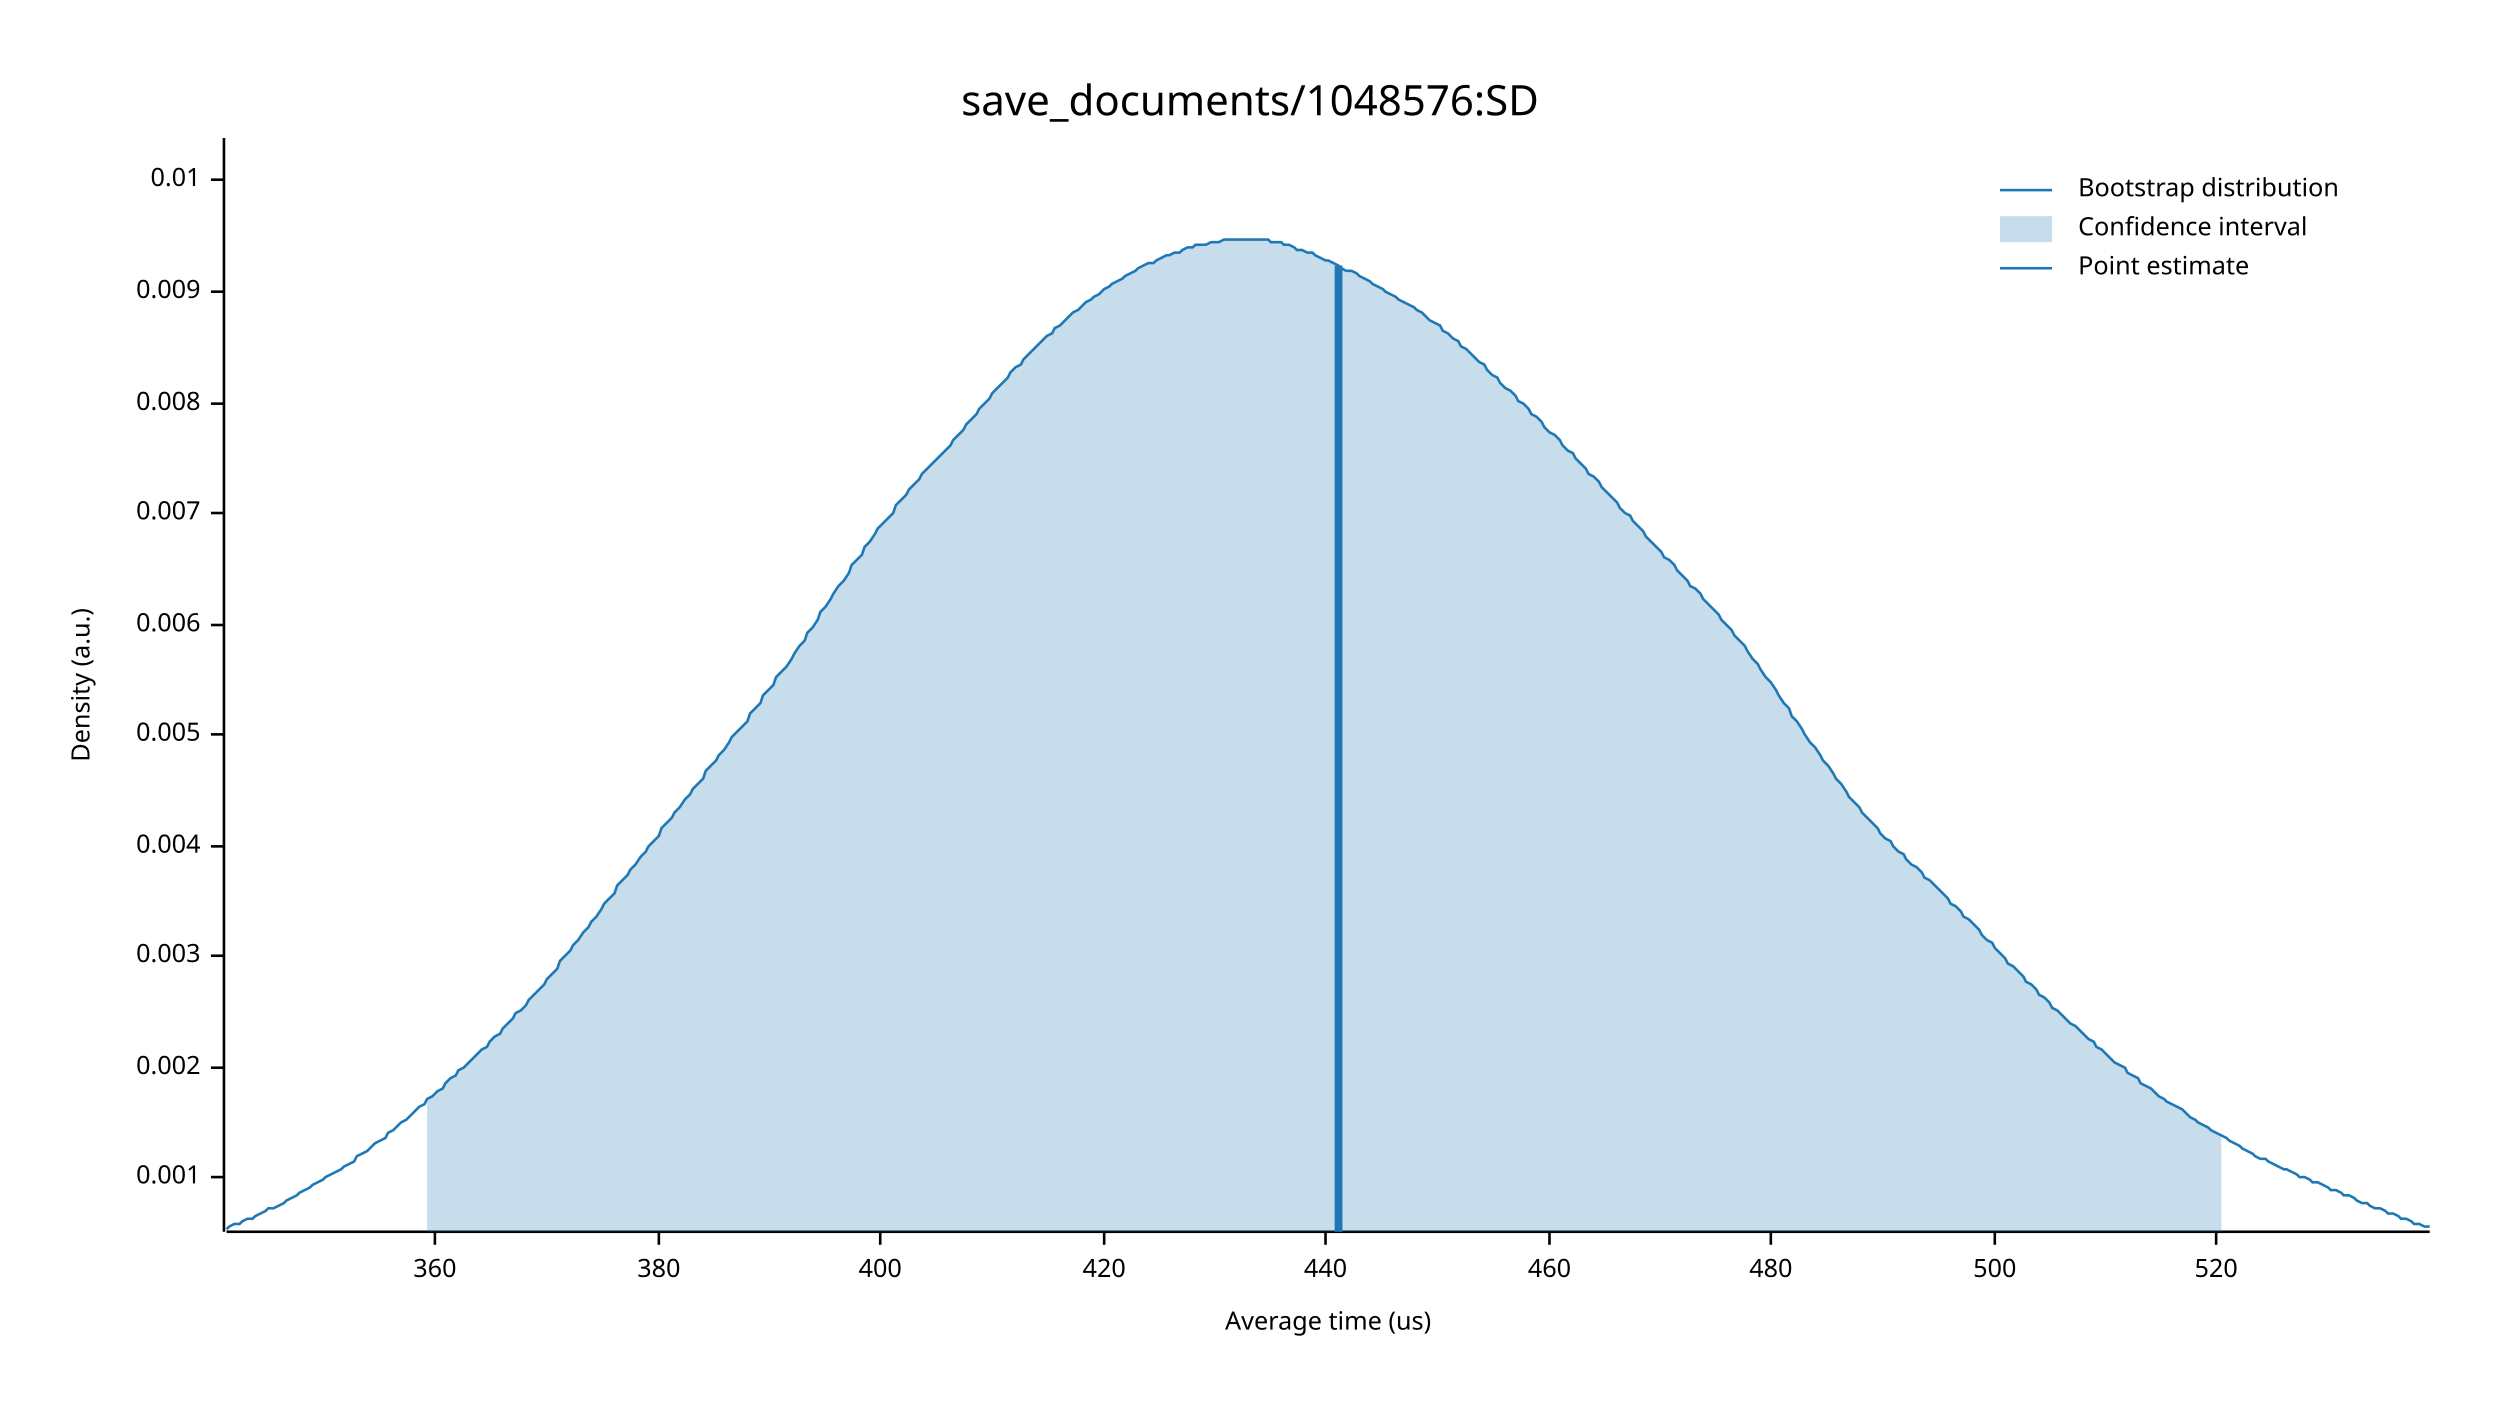
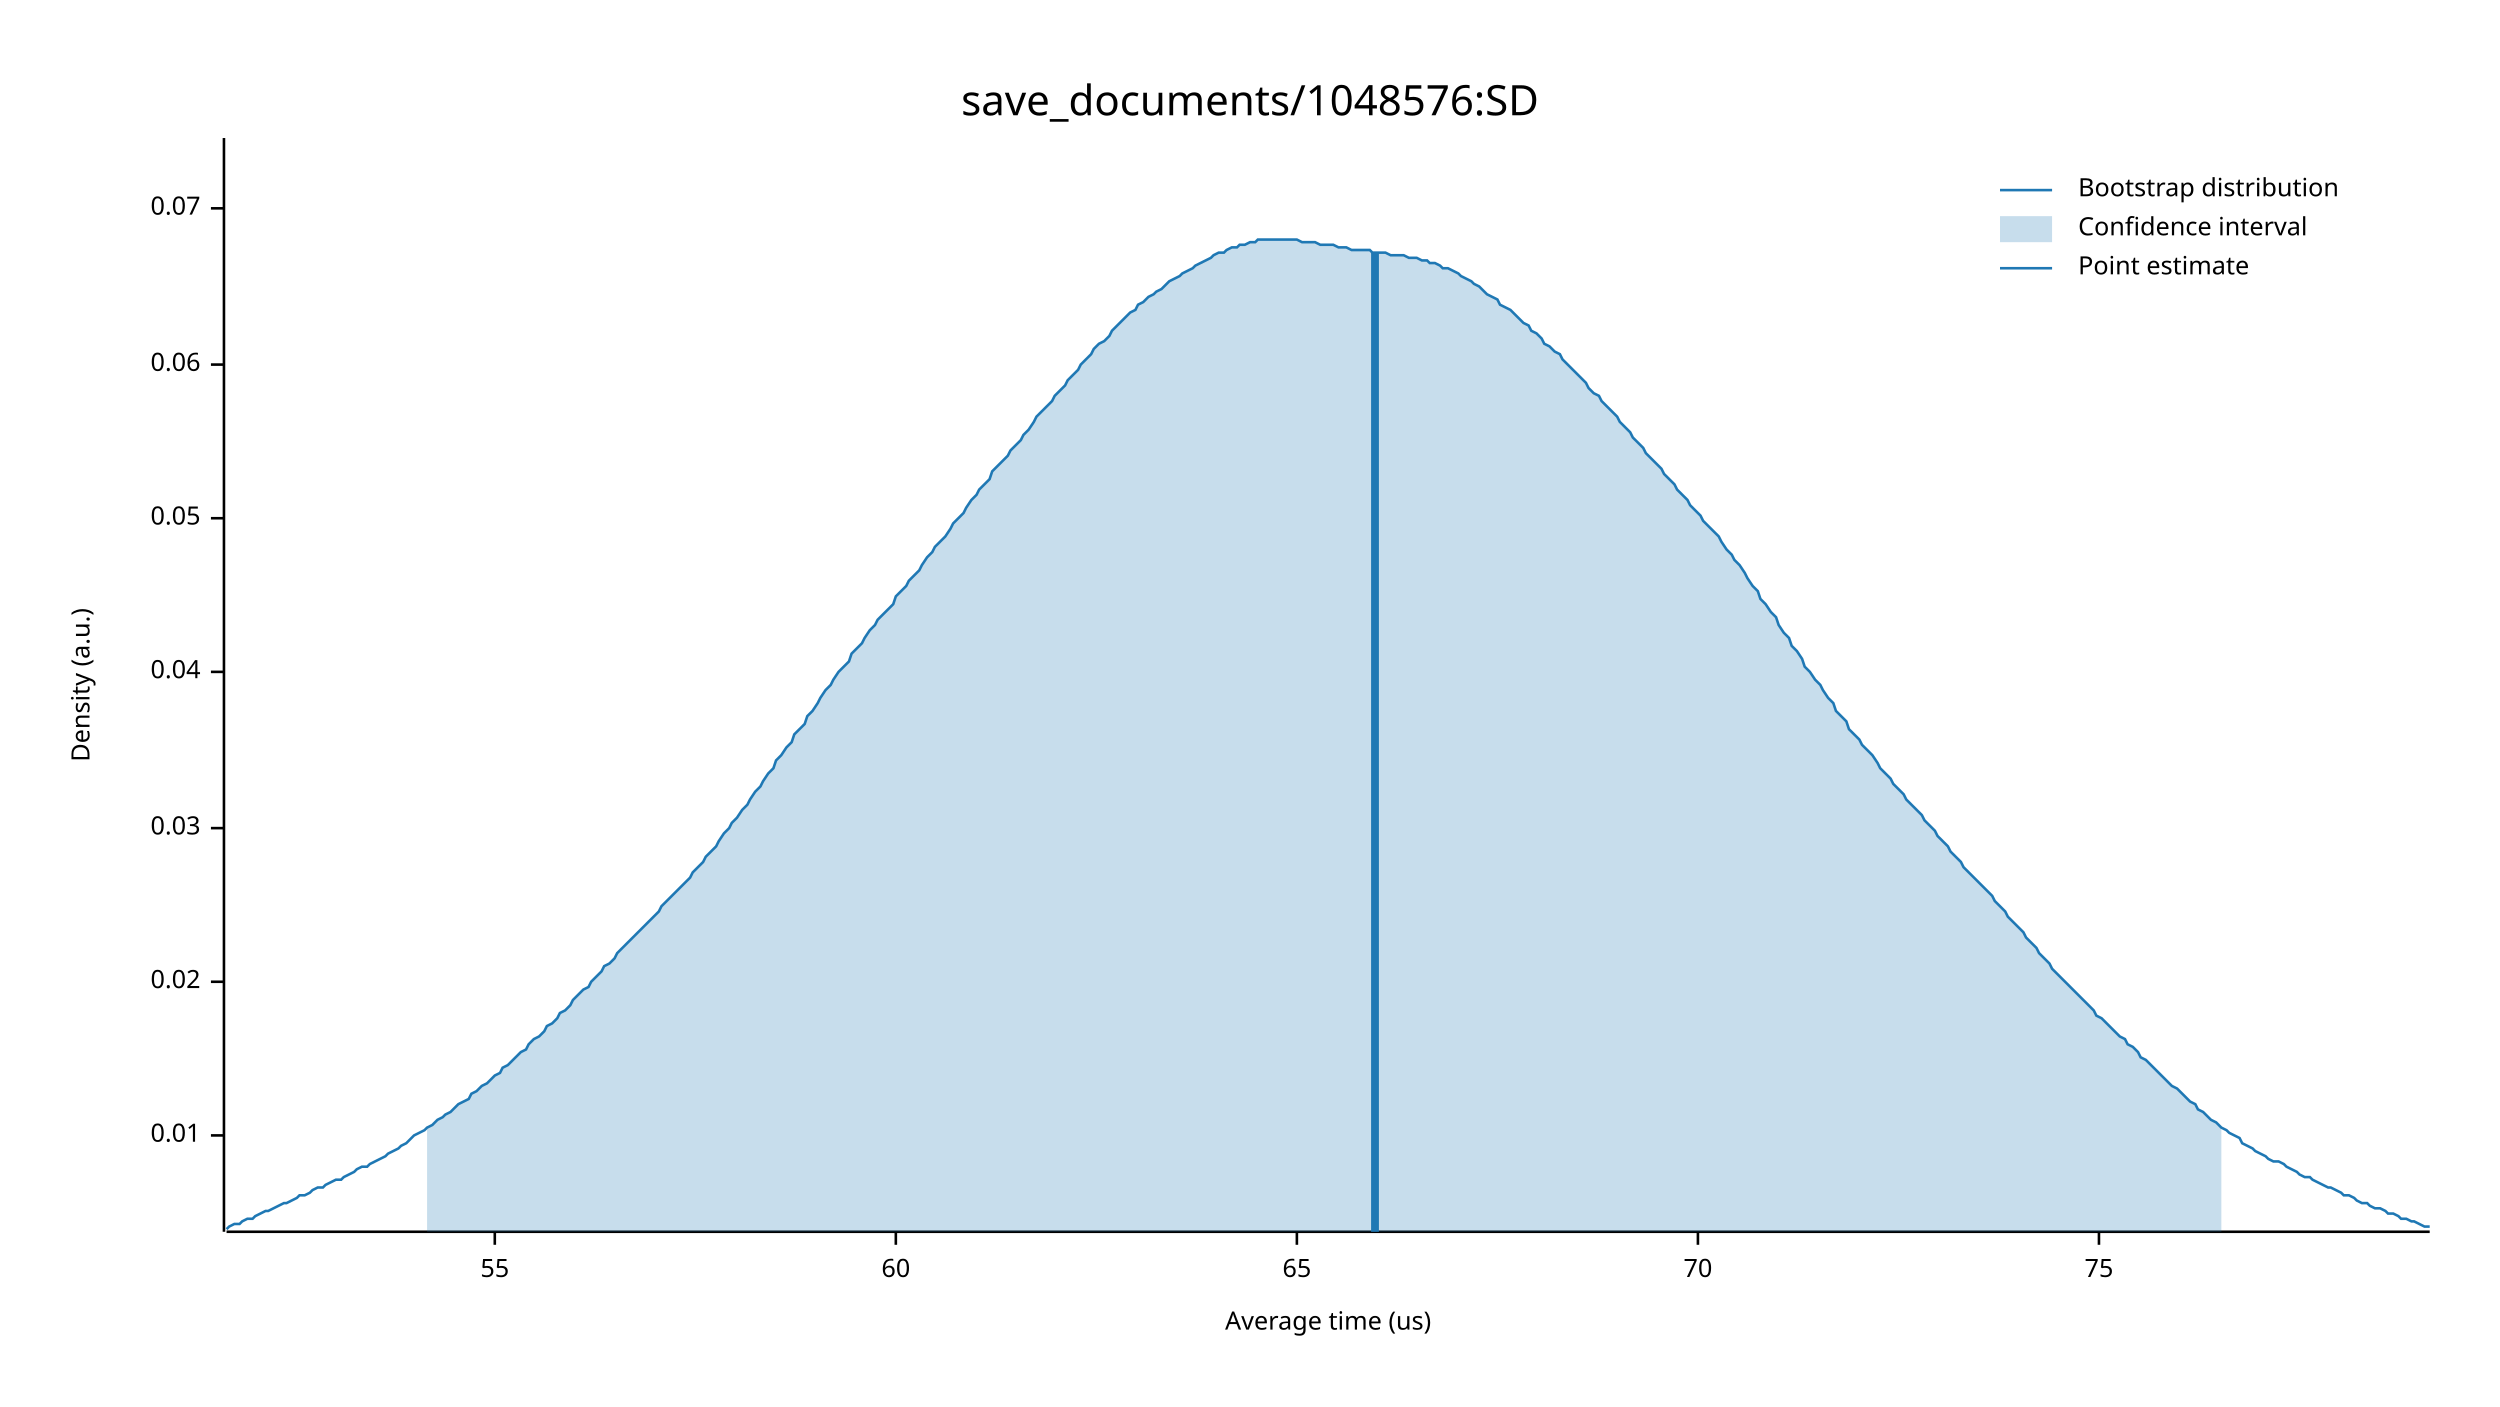
<svg xmlns="http://www.w3.org/2000/svg" width="960" height="540" viewBox="0 0 960 540">
  <text x="480" y="32" dy="0.76em" text-anchor="middle" font-family="sans-serif" font-size="16.129" opacity="1" fill="#000000">
save_documents/1048576:SD
</text>
  <text x="27" y="263" dy="0.76em" text-anchor="middle" font-family="sans-serif" font-size="9.677" opacity="1" fill="#000000" transform="rotate(270, 27, 263)">
Density (a.u.)
</text>
  <text x="510" y="513" dy="-0.5ex" text-anchor="middle" font-family="sans-serif" font-size="9.677" opacity="1" fill="#000000">
Average time (us)
</text>
  <polyline fill="none" opacity="1" stroke="#000000" stroke-width="1" points="86,53 86,473 " />
-   <text x="77" y="452" dy="0.5ex" text-anchor="end" font-family="sans-serif" font-size="9.677" opacity="1" fill="#000000">
- 0.001
- </text>
-   <polyline fill="none" opacity="1" stroke="#000000" stroke-width="1" points="81,452 86,452 " />
-   <text x="77" y="410" dy="0.5ex" text-anchor="end" font-family="sans-serif" font-size="9.677" opacity="1" fill="#000000">
- 0.002
- </text>
-   <polyline fill="none" opacity="1" stroke="#000000" stroke-width="1" points="81,410 86,410 " />
-   <text x="77" y="367" dy="0.5ex" text-anchor="end" font-family="sans-serif" font-size="9.677" opacity="1" fill="#000000">
- 0.003
- </text>
-   <polyline fill="none" opacity="1" stroke="#000000" stroke-width="1" points="81,367 86,367 " />
-   <text x="77" y="325" dy="0.5ex" text-anchor="end" font-family="sans-serif" font-size="9.677" opacity="1" fill="#000000">
- 0.004
- </text>
-   <polyline fill="none" opacity="1" stroke="#000000" stroke-width="1" points="81,325 86,325 " />
-   <text x="77" y="282" dy="0.5ex" text-anchor="end" font-family="sans-serif" font-size="9.677" opacity="1" fill="#000000">
- 0.005
- </text>
-   <polyline fill="none" opacity="1" stroke="#000000" stroke-width="1" points="81,282 86,282 " />
-   <text x="77" y="240" dy="0.5ex" text-anchor="end" font-family="sans-serif" font-size="9.677" opacity="1" fill="#000000">
- 0.006
- </text>
-   <polyline fill="none" opacity="1" stroke="#000000" stroke-width="1" points="81,240 86,240 " />
-   <text x="77" y="197" dy="0.5ex" text-anchor="end" font-family="sans-serif" font-size="9.677" opacity="1" fill="#000000">
- 0.007
- </text>
-   <polyline fill="none" opacity="1" stroke="#000000" stroke-width="1" points="81,197 86,197 " />
-   <text x="77" y="155" dy="0.5ex" text-anchor="end" font-family="sans-serif" font-size="9.677" opacity="1" fill="#000000">
- 0.008
- </text>
-   <polyline fill="none" opacity="1" stroke="#000000" stroke-width="1" points="81,155 86,155 " />
-   <text x="77" y="112" dy="0.5ex" text-anchor="end" font-family="sans-serif" font-size="9.677" opacity="1" fill="#000000">
- 0.009
- </text>
-   <polyline fill="none" opacity="1" stroke="#000000" stroke-width="1" points="81,112 86,112 " />
-   <text x="77" y="69" dy="0.5ex" text-anchor="end" font-family="sans-serif" font-size="9.677" opacity="1" fill="#000000">
+   <text x="77" y="436" dy="0.5ex" text-anchor="end" font-family="sans-serif" font-size="9.677" opacity="1" fill="#000000">
0.01
</text>
-   <polyline fill="none" opacity="1" stroke="#000000" stroke-width="1" points="81,69 86,69 " />
+   <polyline fill="none" opacity="1" stroke="#000000" stroke-width="1" points="81,436 86,436 " />
+   <text x="77" y="377" dy="0.5ex" text-anchor="end" font-family="sans-serif" font-size="9.677" opacity="1" fill="#000000">
+ 0.02
+ </text>
+   <polyline fill="none" opacity="1" stroke="#000000" stroke-width="1" points="81,377 86,377 " />
+   <text x="77" y="318" dy="0.5ex" text-anchor="end" font-family="sans-serif" font-size="9.677" opacity="1" fill="#000000">
+ 0.03
+ </text>
+   <polyline fill="none" opacity="1" stroke="#000000" stroke-width="1" points="81,318 86,318 " />
+   <text x="77" y="258" dy="0.5ex" text-anchor="end" font-family="sans-serif" font-size="9.677" opacity="1" fill="#000000">
+ 0.04
+ </text>
+   <polyline fill="none" opacity="1" stroke="#000000" stroke-width="1" points="81,258 86,258 " />
+   <text x="77" y="199" dy="0.5ex" text-anchor="end" font-family="sans-serif" font-size="9.677" opacity="1" fill="#000000">
+ 0.05
+ </text>
+   <polyline fill="none" opacity="1" stroke="#000000" stroke-width="1" points="81,199 86,199 " />
+   <text x="77" y="140" dy="0.5ex" text-anchor="end" font-family="sans-serif" font-size="9.677" opacity="1" fill="#000000">
+ 0.06
+ </text>
+   <polyline fill="none" opacity="1" stroke="#000000" stroke-width="1" points="81,140 86,140 " />
+   <text x="77" y="80" dy="0.5ex" text-anchor="end" font-family="sans-serif" font-size="9.677" opacity="1" fill="#000000">
+ 0.07
+ </text>
+   <polyline fill="none" opacity="1" stroke="#000000" stroke-width="1" points="81,80 86,80 " />
  <polyline fill="none" opacity="1" stroke="#000000" stroke-width="1" points="87,473 933,473 " />
-   <text x="167" y="483" dy="0.76em" text-anchor="middle" font-family="sans-serif" font-size="9.677" opacity="1" fill="#000000">
- 360
+   <text x="190" y="483" dy="0.76em" text-anchor="middle" font-family="sans-serif" font-size="9.677" opacity="1" fill="#000000">
+ 55
</text>
-   <polyline fill="none" opacity="1" stroke="#000000" stroke-width="1" points="167,473 167,478 " />
-   <text x="253" y="483" dy="0.76em" text-anchor="middle" font-family="sans-serif" font-size="9.677" opacity="1" fill="#000000">
- 380
+   <polyline fill="none" opacity="1" stroke="#000000" stroke-width="1" points="190,473 190,478 " />
+   <text x="344" y="483" dy="0.76em" text-anchor="middle" font-family="sans-serif" font-size="9.677" opacity="1" fill="#000000">
+ 60
</text>
-   <polyline fill="none" opacity="1" stroke="#000000" stroke-width="1" points="253,473 253,478 " />
-   <text x="338" y="483" dy="0.76em" text-anchor="middle" font-family="sans-serif" font-size="9.677" opacity="1" fill="#000000">
- 400
+   <polyline fill="none" opacity="1" stroke="#000000" stroke-width="1" points="344,473 344,478 " />
+   <text x="498" y="483" dy="0.76em" text-anchor="middle" font-family="sans-serif" font-size="9.677" opacity="1" fill="#000000">
+ 65
</text>
-   <polyline fill="none" opacity="1" stroke="#000000" stroke-width="1" points="338,473 338,478 " />
-   <text x="424" y="483" dy="0.76em" text-anchor="middle" font-family="sans-serif" font-size="9.677" opacity="1" fill="#000000">
- 420
+   <polyline fill="none" opacity="1" stroke="#000000" stroke-width="1" points="498,473 498,478 " />
+   <text x="652" y="483" dy="0.76em" text-anchor="middle" font-family="sans-serif" font-size="9.677" opacity="1" fill="#000000">
+ 70
</text>
-   <polyline fill="none" opacity="1" stroke="#000000" stroke-width="1" points="424,473 424,478 " />
-   <text x="509" y="483" dy="0.76em" text-anchor="middle" font-family="sans-serif" font-size="9.677" opacity="1" fill="#000000">
- 440
+   <polyline fill="none" opacity="1" stroke="#000000" stroke-width="1" points="652,473 652,478 " />
+   <text x="806" y="483" dy="0.76em" text-anchor="middle" font-family="sans-serif" font-size="9.677" opacity="1" fill="#000000">
+ 75
</text>
-   <polyline fill="none" opacity="1" stroke="#000000" stroke-width="1" points="509,473 509,478 " />
-   <text x="595" y="483" dy="0.76em" text-anchor="middle" font-family="sans-serif" font-size="9.677" opacity="1" fill="#000000">
- 460
- </text>
-   <polyline fill="none" opacity="1" stroke="#000000" stroke-width="1" points="595,473 595,478 " />
-   <text x="680" y="483" dy="0.76em" text-anchor="middle" font-family="sans-serif" font-size="9.677" opacity="1" fill="#000000">
- 480
- </text>
-   <polyline fill="none" opacity="1" stroke="#000000" stroke-width="1" points="680,473 680,478 " />
-   <text x="766" y="483" dy="0.76em" text-anchor="middle" font-family="sans-serif" font-size="9.677" opacity="1" fill="#000000">
- 500
- </text>
-   <polyline fill="none" opacity="1" stroke="#000000" stroke-width="1" points="766,473 766,478 " />
-   <text x="851" y="483" dy="0.76em" text-anchor="middle" font-family="sans-serif" font-size="9.677" opacity="1" fill="#000000">
- 520
- </text>
-   <polyline fill="none" opacity="1" stroke="#000000" stroke-width="1" points="851,473 851,478 " />
-   <polyline fill="none" opacity="1" stroke="#1F78B4" stroke-width="1" points="87,472 88,471 90,470 92,470 93,469 95,468 97,468 98,467 100,466 102,465 103,464 105,464 107,463 109,462 110,461 112,460 114,459 115,458 117,457 119,456 120,455 122,454 124,453 125,452 127,451 129,450 131,449 132,448 134,447 136,446 137,444 139,443 141,442 142,441 144,439 146,438 148,437 149,435 151,434 153,432 154,431 156,430 158,428 159,427 161,425 163,424 164,422 166,421 168,419 170,418 171,416 173,414 175,413 176,411 178,410 180,408 181,407 183,405 185,403 187,402 188,400 190,398 192,397 193,395 195,393 197,391 198,389 200,388 202,386 203,384 205,382 207,380 209,378 210,376 212,374 214,372 215,369 217,367 219,365 220,363 222,361 224,358 226,356 227,354 229,352 231,349 232,347 234,345 236,343 237,340 239,338 241,336 242,334 244,332 246,329 248,327 249,325 251,323 253,321 254,318 256,316 258,314 259,312 261,310 263,307 265,305 266,303 268,301 270,299 271,296 273,294 275,292 276,290 278,288 280,285 281,283 283,281 285,279 287,277 288,274 290,272 292,270 293,267 295,265 297,263 298,260 300,258 302,256 304,253 305,251 307,248 309,246 310,243 312,241 314,238 315,235 317,233 319,230 320,228 322,225 324,223 326,220 327,217 329,215 331,213 332,210 334,208 336,205 337,203 339,201 341,199 343,197 344,194 346,192 348,190 349,188 351,186 353,184 354,182 356,180 358,178 359,177 361,175 363,173 365,171 366,169 368,167 370,165 371,163 373,161 375,159 376,157 378,155 380,153 381,151 383,149 385,147 387,145 388,143 390,141 392,140 393,138 395,136 397,134 398,133 400,131 402,129 404,128 405,126 407,125 409,123 410,122 412,120 414,119 415,118 417,116 419,115 420,114 422,113 424,111 426,110 427,109 429,108 431,107 432,106 434,105 436,104 437,103 439,102 441,101 443,101 444,100 446,99 448,98 449,98 451,97 453,97 454,96 456,95 458,95 459,94 461,94 463,94 465,93 466,93 468,93 470,92 471,92 473,92 475,92 476,92 478,92 480,92 482,92 483,92 485,92 487,92 488,93 490,93 492,93 493,94 495,94 497,95 498,96 500,96 502,97 504,97 505,98 507,99 509,100 510,100 512,101 514,102 515,103 517,104 519,104 521,105 522,106 524,107 526,108 527,109 529,110 531,111 532,112 534,113 536,114 537,115 539,116 541,117 543,118 544,119 546,120 548,122 549,123 551,124 553,125 554,127 556,128 558,130 560,131 561,133 563,134 565,136 566,137 568,139 570,140 571,142 573,144 575,145 576,147 578,149 580,150 582,152 583,154 585,155 587,157 588,159 590,160 592,162 593,164 595,166 597,167 599,169 600,171 602,173 604,174 605,176 607,178 609,180 610,182 612,183 614,185 615,187 617,189 619,191 621,193 622,195 624,197 626,198 627,200 629,202 631,204 632,206 634,208 636,210 638,212 639,214 641,215 643,217 644,219 646,221 648,223 649,225 651,226 653,228 654,230 656,232 658,234 660,236 661,238 663,240 665,242 666,244 668,246 670,248 671,250 673,253 675,255 676,257 678,260 680,262 682,265 683,267 685,270 687,272 688,275 690,277 692,280 693,282 695,285 697,287 699,290 700,292 702,294 704,297 705,299 707,301 709,304 710,306 712,308 714,310 715,312 717,314 719,316 721,318 722,320 724,322 726,323 727,325 729,327 731,328 732,330 734,332 736,333 738,335 739,337 741,338 743,340 744,341 746,343 748,345 749,347 751,348 753,350 754,352 756,353 758,355 760,357 761,359 763,361 765,362 766,364 768,366 770,368 771,370 773,371 775,373 777,375 778,377 780,378 782,380 783,382 785,383 787,385 788,387 790,388 792,390 793,391 795,393 797,394 799,396 800,397 802,399 804,400 805,402 807,403 809,405 810,406 812,408 814,409 816,410 817,412 819,413 821,414 822,416 824,417 826,418 827,419 829,421 831,422 832,423 834,424 836,425 838,426 839,427 841,429 843,430 844,431 846,432 848,433 849,434 851,435 853,436 855,437 856,438 858,439 860,440 861,441 863,442 865,443 866,444 868,445 870,445 871,446 873,447 875,448 877,449 878,449 880,450 882,451 883,452 885,452 887,453 888,454 890,454 892,455 894,456 895,457 897,457 899,458 900,459 902,459 904,460 905,461 907,462 909,462 910,463 912,464 914,464 916,465 917,466 919,466 921,467 922,468 924,468 926,469 927,470 929,470 931,471 933,471 " />
-   <polygon opacity="0.25" fill="#1F78B4" points="164,422 166,421 168,419 170,418 171,416 173,414 175,413 176,411 178,410 180,408 181,407 183,405 185,403 187,402 188,400 190,398 192,397 193,395 195,393 197,391 198,389 200,388 202,386 203,384 205,382 207,380 209,378 210,376 212,374 214,372 215,369 217,367 219,365 220,363 222,361 224,358 226,356 227,354 229,352 231,349 232,347 234,345 236,343 237,340 239,338 241,336 242,334 244,332 246,329 248,327 249,325 251,323 253,321 254,318 256,316 258,314 259,312 261,310 263,307 265,305 266,303 268,301 270,299 271,296 273,294 275,292 276,290 278,288 280,285 281,283 283,281 285,279 287,277 288,274 290,272 292,270 293,267 295,265 297,263 298,260 300,258 302,256 304,253 305,251 307,248 309,246 310,243 312,241 314,238 315,235 317,233 319,230 320,228 322,225 324,223 326,220 327,217 329,215 331,213 332,210 334,208 336,205 337,203 339,201 341,199 343,197 344,194 346,192 348,190 349,188 351,186 353,184 354,182 356,180 358,178 359,177 361,175 363,173 365,171 366,169 368,167 370,165 371,163 373,161 375,159 376,157 378,155 380,153 381,151 383,149 385,147 387,145 388,143 390,141 392,140 393,138 395,136 397,134 398,133 400,131 402,129 404,128 405,126 407,125 409,123 410,122 412,120 414,119 415,118 417,116 419,115 420,114 422,113 424,111 426,110 427,109 429,108 431,107 432,106 434,105 436,104 437,103 439,102 441,101 443,101 444,100 446,99 448,98 449,98 451,97 453,97 454,96 456,95 458,95 459,94 461,94 463,94 465,93 466,93 468,93 470,92 471,92 473,92 475,92 476,92 478,92 480,92 482,92 483,92 485,92 487,92 488,93 490,93 492,93 493,94 495,94 497,95 498,96 500,96 502,97 504,97 505,98 507,99 509,100 510,100 512,101 514,102 515,103 517,104 519,104 521,105 522,106 524,107 526,108 527,109 529,110 531,111 532,112 534,113 536,114 537,115 539,116 541,117 543,118 544,119 546,120 548,122 549,123 551,124 553,125 554,127 556,128 558,130 560,131 561,133 563,134 565,136 566,137 568,139 570,140 571,142 573,144 575,145 576,147 578,149 580,150 582,152 583,154 585,155 587,157 588,159 590,160 592,162 593,164 595,166 597,167 599,169 600,171 602,173 604,174 605,176 607,178 609,180 610,182 612,183 614,185 615,187 617,189 619,191 621,193 622,195 624,197 626,198 627,200 629,202 631,204 632,206 634,208 636,210 638,212 639,214 641,215 643,217 644,219 646,221 648,223 649,225 651,226 653,228 654,230 656,232 658,234 660,236 661,238 663,240 665,242 666,244 668,246 670,248 671,250 673,253 675,255 676,257 678,260 680,262 682,265 683,267 685,270 687,272 688,275 690,277 692,280 693,282 695,285 697,287 699,290 700,292 702,294 704,297 705,299 707,301 709,304 710,306 712,308 714,310 715,312 717,314 719,316 721,318 722,320 724,322 726,323 727,325 729,327 731,328 732,330 734,332 736,333 738,335 739,337 741,338 743,340 744,341 746,343 748,345 749,347 751,348 753,350 754,352 756,353 758,355 760,357 761,359 763,361 765,362 766,364 768,366 770,368 771,370 773,371 775,373 777,375 778,377 780,378 782,380 783,382 785,383 787,385 788,387 790,388 792,390 793,391 795,393 797,394 799,396 800,397 802,399 804,400 805,402 807,403 809,405 810,406 812,408 814,409 816,410 817,412 819,413 821,414 822,416 824,417 826,418 827,419 829,421 831,422 832,423 834,424 836,425 838,426 839,427 841,429 843,430 844,431 846,432 848,433 849,434 851,435 853,436 853,473 164,473 " />
-   <polyline fill="none" opacity="1" stroke="#1F78B4" stroke-width="3" points="514,473 514,102 " />
+   <polyline fill="none" opacity="1" stroke="#000000" stroke-width="1" points="806,473 806,478 " />
+   <polyline fill="none" opacity="1" stroke="#1F78B4" stroke-width="1" points="87,472 88,471 90,470 92,470 93,469 95,468 97,468 98,467 100,466 102,465 103,465 105,464 107,463 109,462 110,462 112,461 114,460 115,459 117,459 119,458 120,457 122,456 124,456 125,455 127,454 129,453 131,453 132,452 134,451 136,450 137,449 139,448 141,448 142,447 144,446 146,445 148,444 149,443 151,442 153,441 154,440 156,439 158,437 159,436 161,435 163,434 164,433 166,432 168,430 170,429 171,428 173,427 175,425 176,424 178,423 180,422 181,420 183,419 185,417 187,416 188,415 190,413 192,412 193,410 195,409 197,407 198,406 200,404 202,403 203,401 205,399 207,398 209,396 210,394 212,393 214,391 215,389 217,388 219,386 220,384 222,382 224,380 226,379 227,377 229,375 231,373 232,371 234,370 236,368 237,366 239,364 241,362 242,361 244,359 246,357 248,355 249,354 251,352 253,350 254,348 256,346 258,344 259,343 261,341 263,339 265,337 266,335 268,333 270,331 271,329 273,327 275,325 276,323 278,320 280,318 281,316 283,314 285,311 287,309 288,307 290,304 292,302 293,300 295,297 297,295 298,292 300,290 302,287 304,285 305,282 307,280 309,278 310,275 312,273 314,270 315,268 317,265 319,263 320,261 322,258 324,256 326,254 327,251 329,249 331,247 332,245 334,242 336,240 337,238 339,236 341,234 343,232 344,229 346,227 348,225 349,223 351,221 353,219 354,217 356,214 358,212 359,210 361,208 363,206 365,203 366,201 368,199 370,197 371,195 373,192 375,190 376,188 378,186 380,184 381,181 383,179 385,177 387,175 388,173 390,171 392,169 393,167 395,165 397,162 398,160 400,158 402,156 404,154 405,152 407,150 409,148 410,146 412,144 414,142 415,140 417,138 419,136 420,134 422,132 424,131 426,129 427,127 429,125 431,123 432,122 434,120 436,119 437,117 439,116 441,114 443,113 444,112 446,111 448,109 449,108 451,107 453,106 454,105 456,104 458,103 459,102 461,101 463,100 465,99 466,98 468,97 470,97 471,96 473,95 475,95 476,94 478,94 480,93 482,93 483,92 485,92 487,92 488,92 490,92 492,92 493,92 495,92 497,92 498,92 500,93 502,93 504,93 505,93 507,94 509,94 510,94 512,94 514,95 515,95 517,95 519,96 521,96 522,96 524,96 526,96 527,97 529,97 531,97 532,97 534,98 536,98 537,98 539,98 541,99 543,99 544,99 546,100 548,100 549,101 551,101 553,102 554,103 556,103 558,104 560,105 561,106 563,107 565,108 566,109 568,110 570,112 571,113 573,114 575,115 576,117 578,118 580,119 582,121 583,122 585,124 587,125 588,127 590,128 592,130 593,132 595,133 597,135 599,136 600,138 602,140 604,142 605,143 607,145 609,147 610,149 612,151 614,152 615,154 617,156 619,158 621,160 622,162 624,164 626,166 627,168 629,170 631,172 632,174 634,176 636,178 638,180 639,182 641,184 643,186 644,188 646,190 648,192 649,194 651,196 653,198 654,200 656,202 658,204 660,206 661,208 663,211 665,213 666,215 668,217 670,220 671,222 673,225 675,227 676,230 678,232 680,235 682,237 683,240 685,243 687,245 688,248 690,250 692,253 693,256 695,258 697,261 699,263 700,265 702,268 704,270 705,273 707,275 709,277 710,280 712,282 714,284 715,286 717,288 719,290 721,293 722,295 724,297 726,299 727,301 729,303 731,305 732,307 734,309 736,311 738,313 739,315 741,317 743,319 744,321 746,323 748,325 749,327 751,329 753,331 754,333 756,335 758,337 760,339 761,340 763,342 765,344 766,346 768,348 770,350 771,352 773,354 775,356 777,358 778,360 780,362 782,364 783,366 785,368 787,370 788,372 790,374 792,376 793,377 795,379 797,381 799,383 800,384 802,386 804,388 805,390 807,391 809,393 810,394 812,396 814,398 816,399 817,401 819,402 821,404 822,406 824,407 826,409 827,410 829,412 831,414 832,415 834,417 836,418 838,420 839,421 841,423 843,424 844,426 846,427 848,429 849,430 851,431 853,433 855,434 856,435 858,436 860,437 861,439 863,440 865,441 866,442 868,443 870,444 871,445 873,446 875,446 877,447 878,448 880,449 882,450 883,451 885,452 887,452 888,453 890,454 892,455 894,456 895,456 897,457 899,458 900,459 902,459 904,460 905,461 907,462 909,462 910,463 912,464 914,464 916,465 917,466 919,466 921,467 922,468 924,468 926,469 927,469 929,470 931,471 933,471 " />
+   <polygon opacity="0.25" fill="#1F78B4" points="164,433 166,432 168,430 170,429 171,428 173,427 175,425 176,424 178,423 180,422 181,420 183,419 185,417 187,416 188,415 190,413 192,412 193,410 195,409 197,407 198,406 200,404 202,403 203,401 205,399 207,398 209,396 210,394 212,393 214,391 215,389 217,388 219,386 220,384 222,382 224,380 226,379 227,377 229,375 231,373 232,371 234,370 236,368 237,366 239,364 241,362 242,361 244,359 246,357 248,355 249,354 251,352 253,350 254,348 256,346 258,344 259,343 261,341 263,339 265,337 266,335 268,333 270,331 271,329 273,327 275,325 276,323 278,320 280,318 281,316 283,314 285,311 287,309 288,307 290,304 292,302 293,300 295,297 297,295 298,292 300,290 302,287 304,285 305,282 307,280 309,278 310,275 312,273 314,270 315,268 317,265 319,263 320,261 322,258 324,256 326,254 327,251 329,249 331,247 332,245 334,242 336,240 337,238 339,236 341,234 343,232 344,229 346,227 348,225 349,223 351,221 353,219 354,217 356,214 358,212 359,210 361,208 363,206 365,203 366,201 368,199 370,197 371,195 373,192 375,190 376,188 378,186 380,184 381,181 383,179 385,177 387,175 388,173 390,171 392,169 393,167 395,165 397,162 398,160 400,158 402,156 404,154 405,152 407,150 409,148 410,146 412,144 414,142 415,140 417,138 419,136 420,134 422,132 424,131 426,129 427,127 429,125 431,123 432,122 434,120 436,119 437,117 439,116 441,114 443,113 444,112 446,111 448,109 449,108 451,107 453,106 454,105 456,104 458,103 459,102 461,101 463,100 465,99 466,98 468,97 470,97 471,96 473,95 475,95 476,94 478,94 480,93 482,93 483,92 485,92 487,92 488,92 490,92 492,92 493,92 495,92 497,92 498,92 500,93 502,93 504,93 505,93 507,94 509,94 510,94 512,94 514,95 515,95 517,95 519,96 521,96 522,96 524,96 526,96 527,97 529,97 531,97 532,97 534,98 536,98 537,98 539,98 541,99 543,99 544,99 546,100 548,100 549,101 551,101 553,102 554,103 556,103 558,104 560,105 561,106 563,107 565,108 566,109 568,110 570,112 571,113 573,114 575,115 576,117 578,118 580,119 582,121 583,122 585,124 587,125 588,127 590,128 592,130 593,132 595,133 597,135 599,136 600,138 602,140 604,142 605,143 607,145 609,147 610,149 612,151 614,152 615,154 617,156 619,158 621,160 622,162 624,164 626,166 627,168 629,170 631,172 632,174 634,176 636,178 638,180 639,182 641,184 643,186 644,188 646,190 648,192 649,194 651,196 653,198 654,200 656,202 658,204 660,206 661,208 663,211 665,213 666,215 668,217 670,220 671,222 673,225 675,227 676,230 678,232 680,235 682,237 683,240 685,243 687,245 688,248 690,250 692,253 693,256 695,258 697,261 699,263 700,265 702,268 704,270 705,273 707,275 709,277 710,280 712,282 714,284 715,286 717,288 719,290 721,293 722,295 724,297 726,299 727,301 729,303 731,305 732,307 734,309 736,311 738,313 739,315 741,317 743,319 744,321 746,323 748,325 749,327 751,329 753,331 754,333 756,335 758,337 760,339 761,340 763,342 765,344 766,346 768,348 770,350 771,352 773,354 775,356 777,358 778,360 780,362 782,364 783,366 785,368 787,370 788,372 790,374 792,376 793,377 795,379 797,381 799,383 800,384 802,386 804,388 805,390 807,391 809,393 810,394 812,396 814,398 816,399 817,401 819,402 821,404 822,406 824,407 826,409 827,410 829,412 831,414 832,415 834,417 836,418 838,420 839,421 841,423 843,424 844,426 846,427 848,429 849,430 851,431 853,433 853,473 164,473 " />
+   <polyline fill="none" opacity="1" stroke="#1F78B4" stroke-width="3" points="528,473 528,97 " />
  <text x="798" y="68" dy="0.76em" text-anchor="start" font-family="sans-serif" font-size="9.677" opacity="1" fill="#000000">
Bootstrap distribution
</text>
  <text x="798" y="83" dy="0.76em" text-anchor="start" font-family="sans-serif" font-size="9.677" opacity="1" fill="#000000">
Confidence interval
</text>
  <text x="798" y="98" dy="0.76em" text-anchor="start" font-family="sans-serif" font-size="9.677" opacity="1" fill="#000000">
Point estimate
</text>
  <polyline fill="none" opacity="1" stroke="#1F78B4" stroke-width="1" points="768,73 788,73 " />
  <rect x="768" y="83" width="20" height="10" opacity="0.25" fill="#1F78B4" stroke="none" />
  <polyline fill="none" opacity="1" stroke="#1F78B4" stroke-width="1" points="768,103 788,103 " />
</svg>
